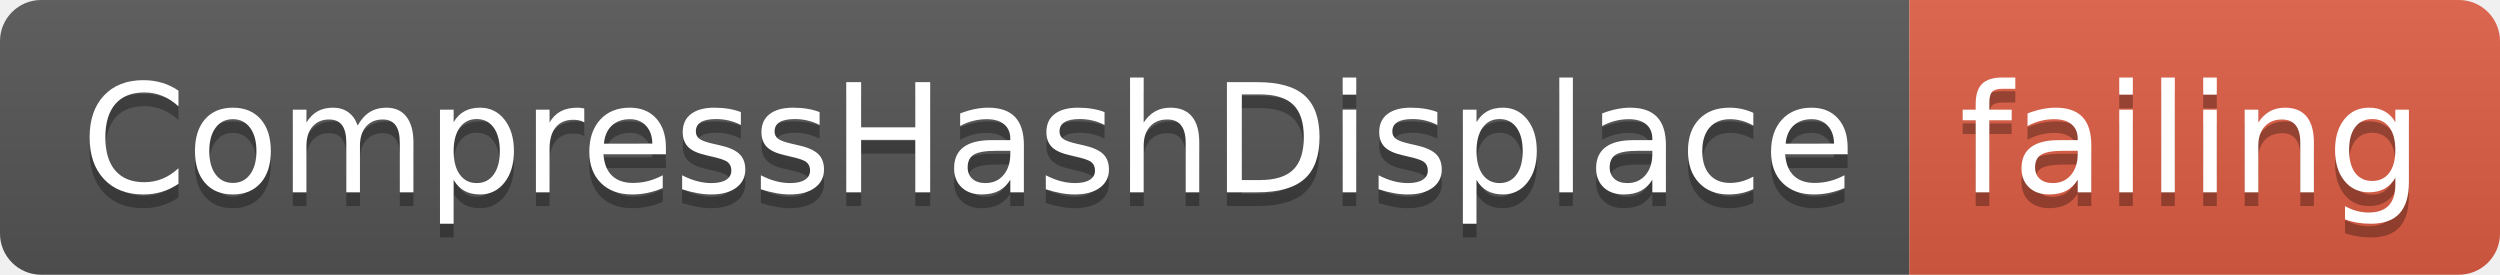
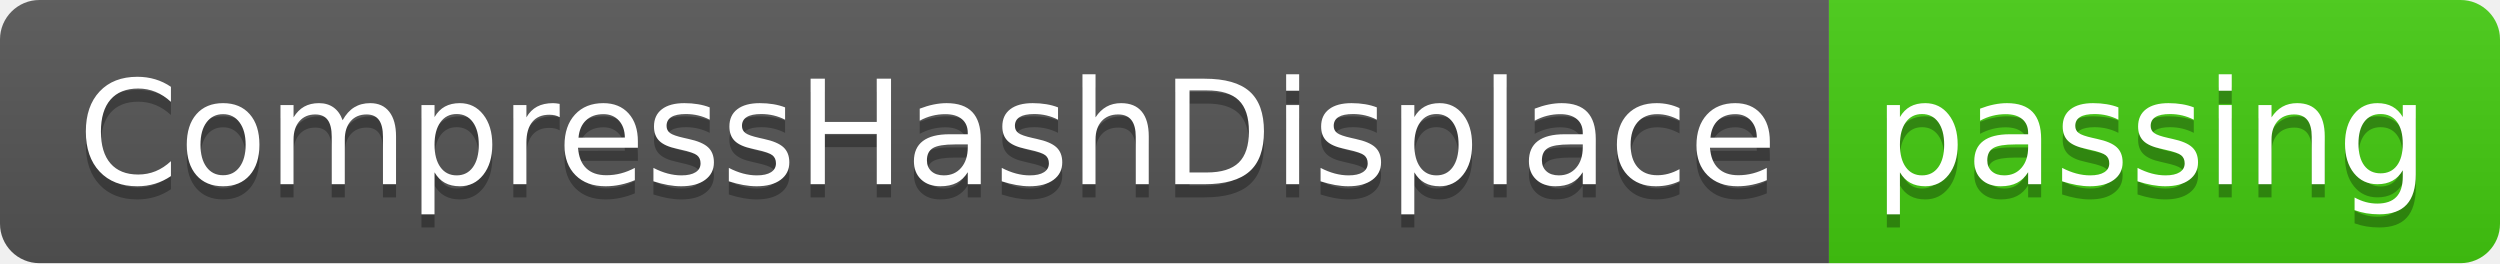
- <svg xmlns="http://www.w3.org/2000/svg" width="182" height="20">
+ <svg xmlns="http://www.w3.org/2000/svg" width="190" height="20">
  <linearGradient id="smooth" x2="0" y2="100%">
    <stop offset="0" stop-color="#bbb" stop-opacity=".1" />
    <stop offset="1" stop-opacity=".1" />
  </linearGradient>
  <clipPath id="round">
-     <rect width="182" height="20" rx="3" fill="#fff" />
+     <rect width="190" height="20" rx="3" fill="#fff" />
  </clipPath>
  <g clip-path="url(#round)">
    <rect width="139" height="20" fill="#555" />
-     <rect x="139" width="43" height="20" fill="#e05d44" />
-     <rect width="182" height="20" fill="url(#smooth)" />
+     <rect x="139" width="51" height="20" fill="#4c1" />
+     <rect width="190" height="20" fill="url(#smooth)" />
  </g>
  <g fill="#fff" text-anchor="middle" font-family="DejaVu Sans,Verdana,Geneva,sans-serif" font-size="110">
    <text x="705" y="150" fill="#010101" fill-opacity=".3" transform="scale(0.1)" textLength="1290" lengthAdjust="spacing">CompressHashDisplace</text>
    <text x="705" y="140" transform="scale(0.1)" textLength="1290" lengthAdjust="spacing">CompressHashDisplace</text>
-     <text x="1595" y="150" fill="#010101" fill-opacity=".3" transform="scale(0.1)" textLength="330" lengthAdjust="spacing">failing</text>
-     <text x="1595" y="140" transform="scale(0.1)" textLength="330" lengthAdjust="spacing">failing</text>
+     <text x="1635" y="150" fill="#010101" fill-opacity=".3" transform="scale(0.1)" textLength="410" lengthAdjust="spacing">passing</text>
+     <text x="1635" y="140" transform="scale(0.1)" textLength="410" lengthAdjust="spacing">passing</text>
  </g>
</svg>
